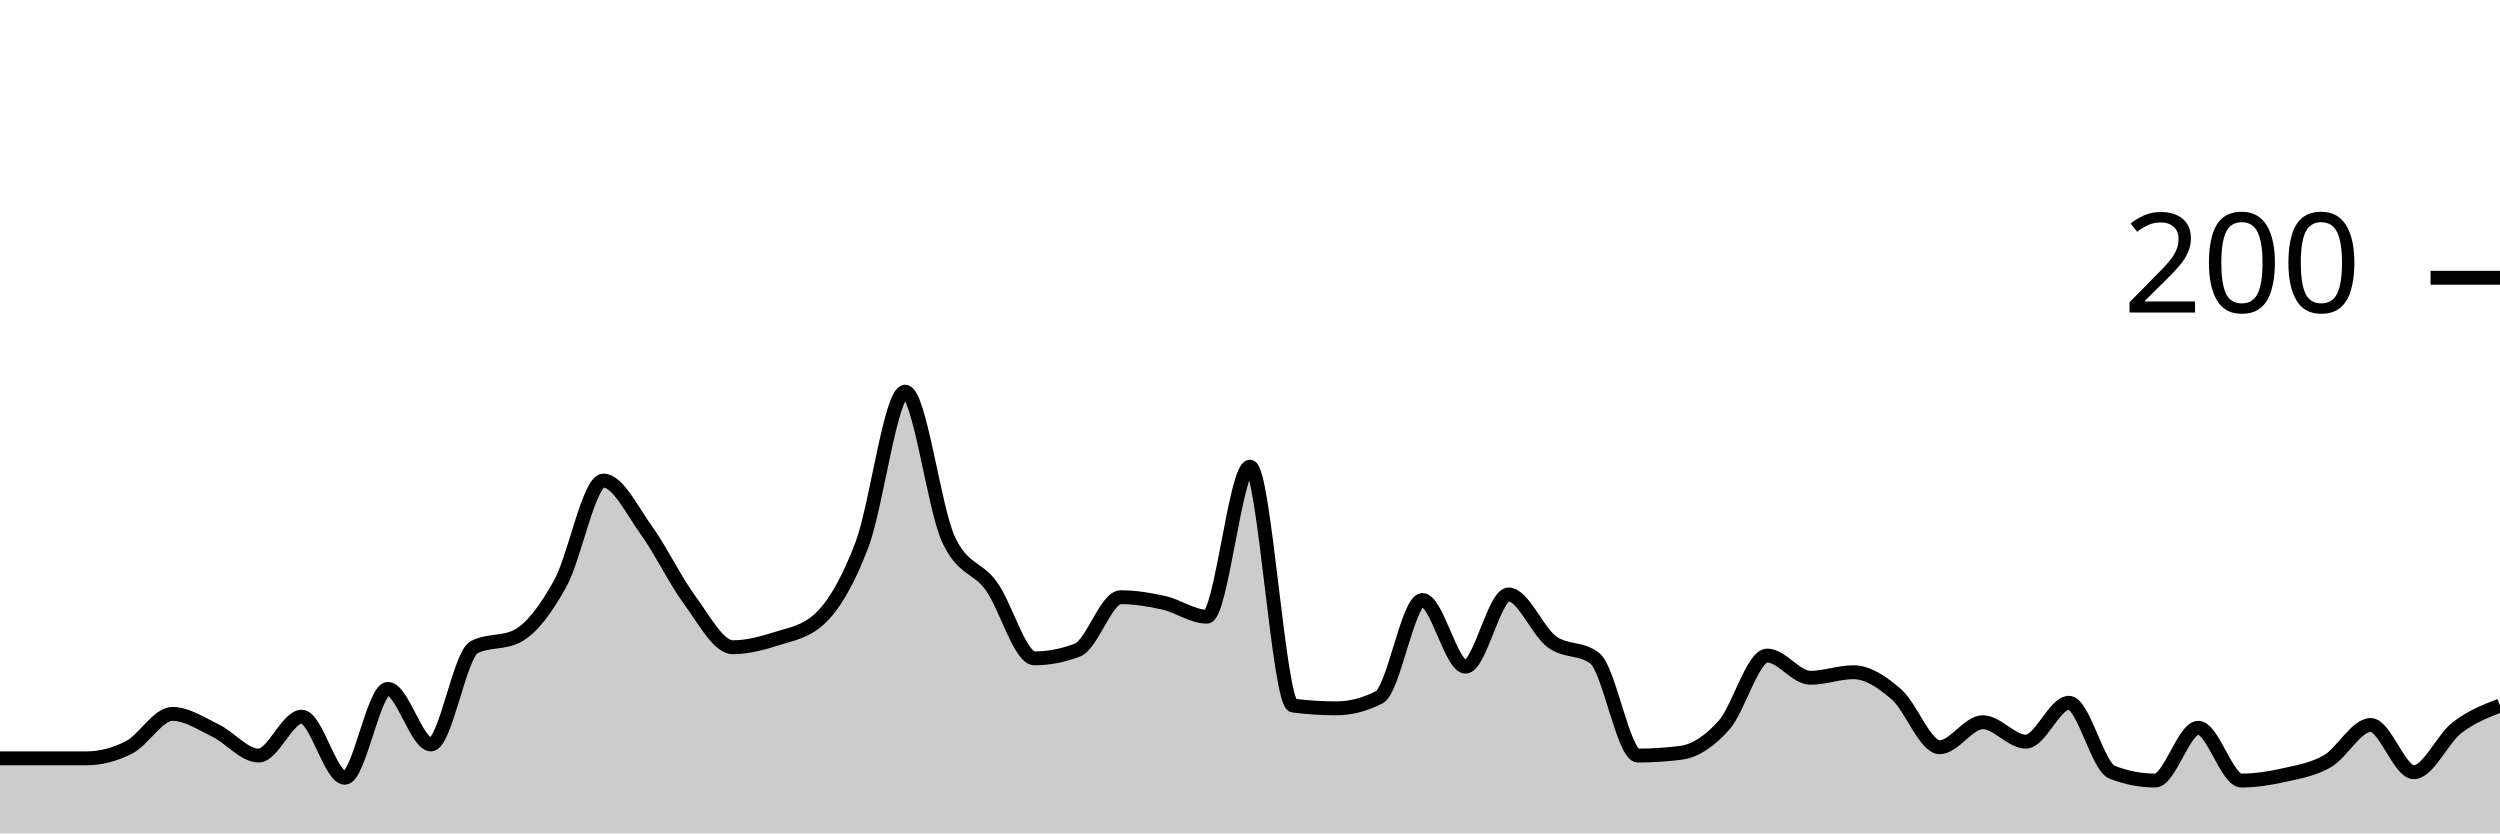
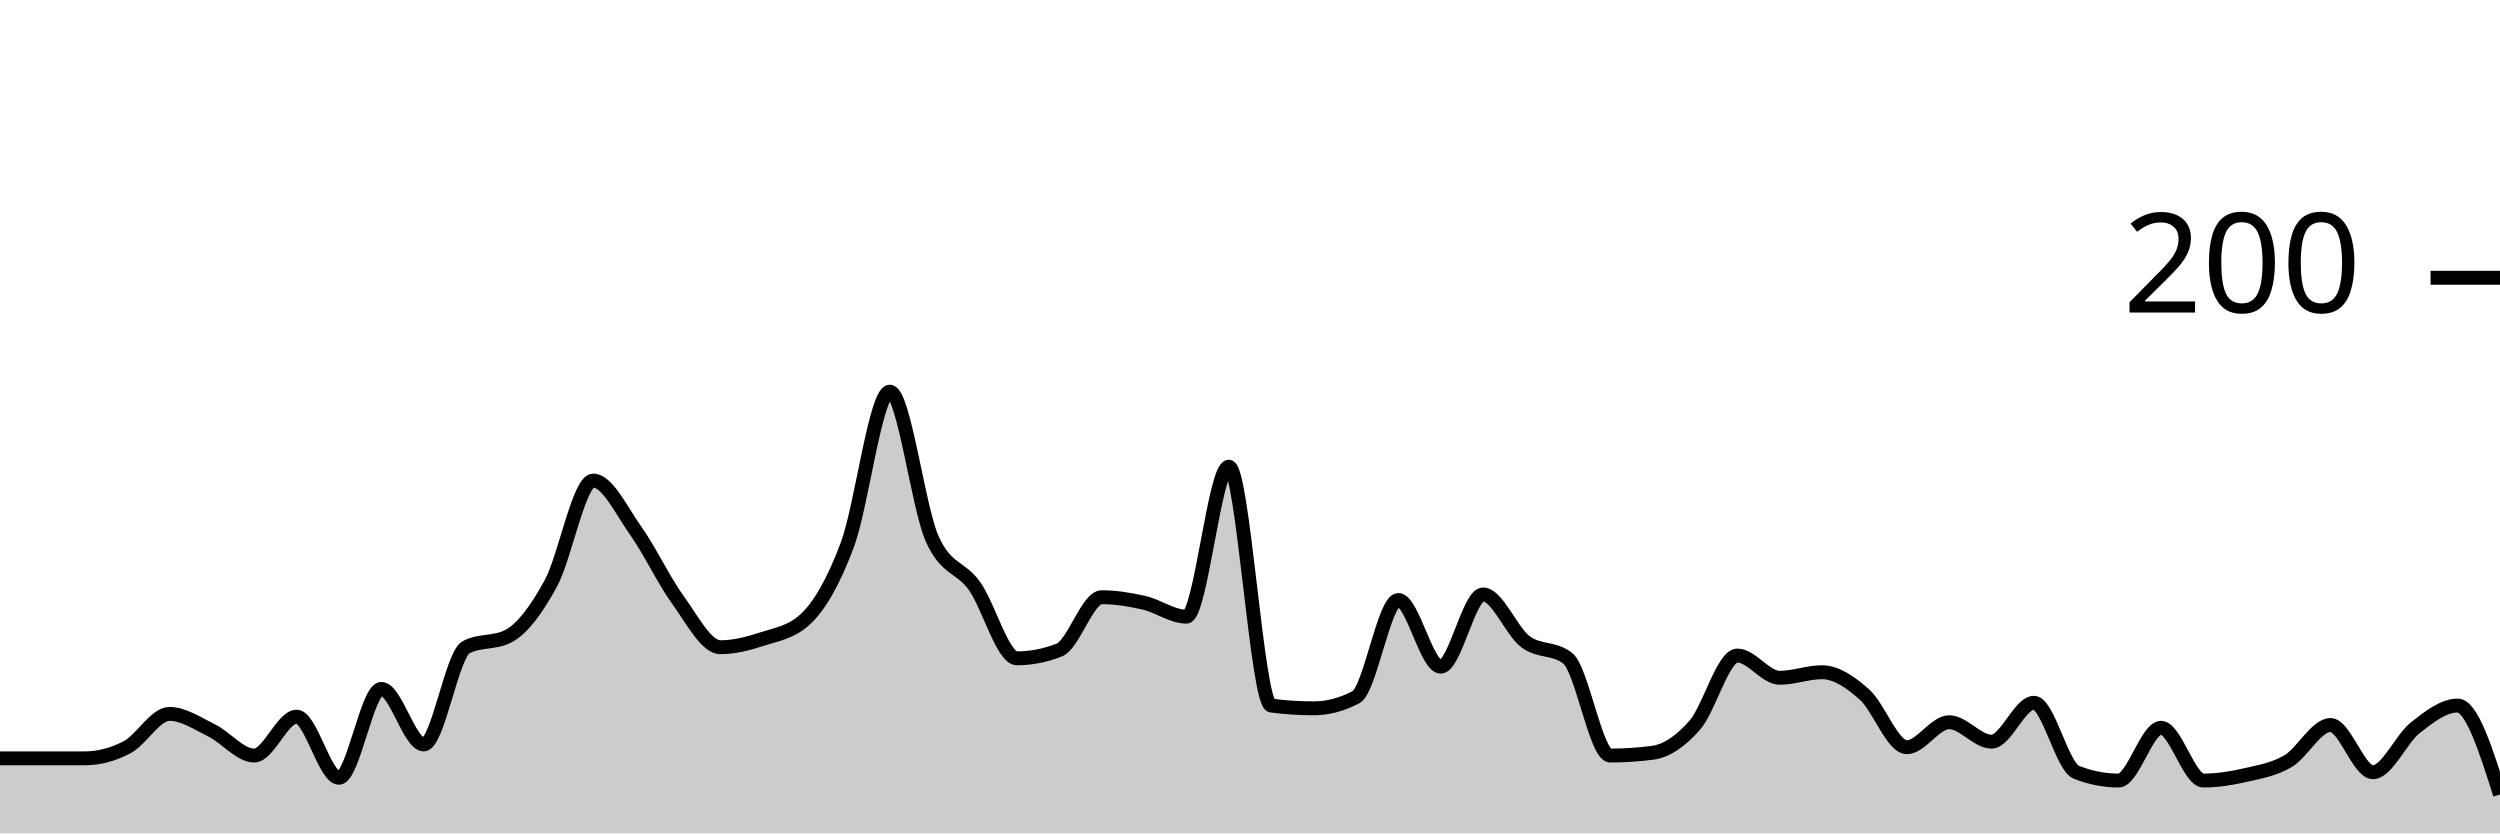
<svg xmlns="http://www.w3.org/2000/svg" viewBox="0 0 180 60">
  <g transform="translate(0,20)">
-     <path class="area" fill="rgba(0, 0, 0, 0.2)" d="M0,34.6C1.034,34.6,2.069,34.6,3.103,34.6C4.138,34.6,5.172,34.6,6.207,34.6C7.241,34.6,8.276,34.333,9.31,33.8C10.345,33.267,11.379,31.4,12.414,31.4C13.448,31.4,14.483,32.1,15.517,32.6C16.552,33.1,17.586,34.4,18.621,34.4C19.655,34.4,20.69,31.6,21.724,31.6C22.759,31.6,23.793,36,24.828,36C25.862,36,26.897,29.6,27.931,29.6C28.966,29.6,30,33.6,31.034,33.6C32.069,33.6,33.103,27.133,34.138,26.6C35.172,26.067,36.207,26.333,37.241,25.8C38.276,25.267,39.31,23.867,40.345,22C41.379,20.133,42.414,14.6,43.448,14.6C44.483,14.6,45.517,16.767,46.552,18.2C47.586,19.633,48.621,21.8,49.655,23.2C50.69,24.6,51.724,26.6,52.759,26.6C53.793,26.6,54.828,26.333,55.862,26C56.897,25.667,57.931,25.533,58.966,24.6C60,23.667,61.034,21.933,62.069,19.2C63.103,16.467,64.138,8.2,65.172,8.2C66.207,8.2,67.241,16.533,68.276,18.8C69.31,21.067,70.345,20.767,71.379,22.2C72.414,23.633,73.448,27.4,74.483,27.4C75.517,27.4,76.552,27.2,77.586,26.8C78.621,26.4,79.655,23,80.69,23C81.724,23,82.759,23.167,83.793,23.4C84.828,23.633,85.862,24.4,86.897,24.4C87.931,24.4,88.966,13.6,90,13.6C91.034,13.6,92.069,30.667,93.103,30.8C94.138,30.933,95.172,31,96.207,31C97.241,31,98.276,30.733,99.31,30.2C100.345,29.667,101.379,23.2,102.414,23.2C103.448,23.2,104.483,28,105.517,28C106.552,28,107.586,22.8,108.621,22.8C109.655,22.8,110.69,25.433,111.724,26.2C112.759,26.967,113.793,26.6,114.828,27.4C115.862,28.2,116.897,34.4,117.931,34.4C118.966,34.4,120,34.333,121.034,34.2C122.069,34.067,123.103,33.367,124.138,32.2C125.172,31.033,126.207,27.2,127.241,27.2C128.276,27.2,129.31,28.8,130.345,28.8C131.379,28.8,132.414,28.4,133.448,28.4C134.483,28.4,135.517,29.1,136.552,30C137.586,30.9,138.621,33.8,139.655,33.8C140.69,33.8,141.724,32,142.759,32C143.793,32,144.828,33.4,145.862,33.4C146.897,33.4,147.931,30.6,148.966,30.6C150,30.6,151.034,35.2,152.069,35.6C153.103,36,154.138,36.2,155.172,36.2C156.207,36.2,157.241,32.4,158.276,32.4C159.31,32.4,160.345,36.2,161.379,36.2C162.414,36.2,163.448,36.033,164.483,35.8C165.517,35.567,166.552,35.4,167.586,34.8C168.621,34.2,169.655,32.2,170.69,32.2C171.724,32.2,172.759,35.6,173.793,35.6C174.828,35.6,175.862,33.2,176.897,32.4C177.931,31.6,178.966,31.2,180,30.8L180,40C178.966,40,177.931,40,176.897,40C175.862,40,174.828,40,173.793,40C172.759,40,171.724,40,170.69,40C169.655,40,168.621,40,167.586,40C166.552,40,165.517,40,164.483,40C163.448,40,162.414,40,161.379,40C160.345,40,159.31,40,158.276,40C157.241,40,156.207,40,155.172,40C154.138,40,153.103,40,152.069,40C151.034,40,150,40,148.966,40C147.931,40,146.897,40,145.862,40C144.828,40,143.793,40,142.759,40C141.724,40,140.69,40,139.655,40C138.621,40,137.586,40,136.552,40C135.517,40,134.483,40,133.448,40C132.414,40,131.379,40,130.345,40C129.31,40,128.276,40,127.241,40C126.207,40,125.172,40,124.138,40C123.103,40,122.069,40,121.034,40C120,40,118.966,40,117.931,40C116.897,40,115.862,40,114.828,40C113.793,40,112.759,40,111.724,40C110.69,40,109.655,40,108.621,40C107.586,40,106.552,40,105.517,40C104.483,40,103.448,40,102.414,40C101.379,40,100.345,40,99.31,40C98.276,40,97.241,40,96.207,40C95.172,40,94.138,40,93.103,40C92.069,40,91.034,40,90,40C88.966,40,87.931,40,86.897,40C85.862,40,84.828,40,83.793,40C82.759,40,81.724,40,80.69,40C79.655,40,78.621,40,77.586,40C76.552,40,75.517,40,74.483,40C73.448,40,72.414,40,71.379,40C70.345,40,69.31,40,68.276,40C67.241,40,66.207,40,65.172,40C64.138,40,63.103,40,62.069,40C61.034,40,60,40,58.966,40C57.931,40,56.897,40,55.862,40C54.828,40,53.793,40,52.759,40C51.724,40,50.69,40,49.655,40C48.621,40,47.586,40,46.552,40C45.517,40,44.483,40,43.448,40C42.414,40,41.379,40,40.345,40C39.31,40,38.276,40,37.241,40C36.207,40,35.172,40,34.138,40C33.103,40,32.069,40,31.034,40C30,40,28.966,40,27.931,40C26.897,40,25.862,40,24.828,40C23.793,40,22.759,40,21.724,40C20.69,40,19.655,40,18.621,40C17.586,40,16.552,40,15.517,40C14.483,40,13.448,40,12.414,40C11.379,40,10.345,40,9.31,40C8.276,40,7.241,40,6.207,40C5.172,40,4.138,40,3.103,40C2.069,40,1.034,40,0,40Z" />
-     <path class="line" stroke="black" fill="none" d="M0,34.6C1.034,34.6,2.069,34.6,3.103,34.6C4.138,34.6,5.172,34.6,6.207,34.6C7.241,34.6,8.276,34.333,9.31,33.8C10.345,33.267,11.379,31.4,12.414,31.4C13.448,31.4,14.483,32.1,15.517,32.6C16.552,33.1,17.586,34.4,18.621,34.4C19.655,34.4,20.69,31.6,21.724,31.6C22.759,31.6,23.793,36,24.828,36C25.862,36,26.897,29.6,27.931,29.6C28.966,29.6,30,33.6,31.034,33.6C32.069,33.6,33.103,27.133,34.138,26.6C35.172,26.067,36.207,26.333,37.241,25.8C38.276,25.267,39.31,23.867,40.345,22C41.379,20.133,42.414,14.6,43.448,14.6C44.483,14.6,45.517,16.767,46.552,18.2C47.586,19.633,48.621,21.8,49.655,23.2C50.69,24.6,51.724,26.6,52.759,26.6C53.793,26.6,54.828,26.333,55.862,26C56.897,25.667,57.931,25.533,58.966,24.6C60,23.667,61.034,21.933,62.069,19.2C63.103,16.467,64.138,8.2,65.172,8.2C66.207,8.2,67.241,16.533,68.276,18.8C69.31,21.067,70.345,20.767,71.379,22.2C72.414,23.633,73.448,27.4,74.483,27.4C75.517,27.4,76.552,27.2,77.586,26.8C78.621,26.4,79.655,23,80.69,23C81.724,23,82.759,23.167,83.793,23.4C84.828,23.633,85.862,24.4,86.897,24.4C87.931,24.4,88.966,13.6,90,13.6C91.034,13.6,92.069,30.667,93.103,30.8C94.138,30.933,95.172,31,96.207,31C97.241,31,98.276,30.733,99.31,30.2C100.345,29.667,101.379,23.2,102.414,23.2C103.448,23.2,104.483,28,105.517,28C106.552,28,107.586,22.8,108.621,22.8C109.655,22.8,110.69,25.433,111.724,26.2C112.759,26.967,113.793,26.6,114.828,27.4C115.862,28.2,116.897,34.4,117.931,34.4C118.966,34.4,120,34.333,121.034,34.2C122.069,34.067,123.103,33.367,124.138,32.2C125.172,31.033,126.207,27.2,127.241,27.2C128.276,27.2,129.31,28.8,130.345,28.8C131.379,28.8,132.414,28.4,133.448,28.4C134.483,28.4,135.517,29.1,136.552,30C137.586,30.9,138.621,33.8,139.655,33.8C140.69,33.8,141.724,32,142.759,32C143.793,32,144.828,33.4,145.862,33.4C146.897,33.4,147.931,30.6,148.966,30.6C150,30.6,151.034,35.2,152.069,35.6C153.103,36,154.138,36.2,155.172,36.2C156.207,36.2,157.241,32.4,158.276,32.4C159.31,32.4,160.345,36.2,161.379,36.2C162.414,36.2,163.448,36.033,164.483,35.8C165.517,35.567,166.552,35.4,167.586,34.8C168.621,34.2,169.655,32.2,170.69,32.2C171.724,32.2,172.759,35.6,173.793,35.6C174.828,35.6,175.862,33.2,176.897,32.4C177.931,31.6,178.966,31.2,180,30.8" />
+     <path class="area" fill="rgba(0, 0, 0, 0.2)" d="M0,34.6C1.017,34.6,2.034,34.6,3.051,34.6C4.068,34.6,5.085,34.6,6.102,34.6C7.119,34.6,8.136,34.333,9.153,33.8C10.169,33.267,11.186,31.4,12.203,31.4C13.22,31.4,14.237,32.1,15.254,32.6C16.271,33.1,17.288,34.4,18.305,34.4C19.322,34.4,20.339,31.6,21.356,31.6C22.373,31.6,23.39,36,24.407,36C25.424,36,26.441,29.6,27.458,29.6C28.475,29.6,29.492,33.6,30.508,33.6C31.525,33.6,32.542,27.133,33.559,26.6C34.576,26.067,35.593,26.333,36.61,25.8C37.627,25.267,38.644,23.867,39.661,22C40.678,20.133,41.695,14.6,42.712,14.6C43.729,14.6,44.746,16.767,45.763,18.2C46.78,19.633,47.797,21.8,48.814,23.2C49.831,24.6,50.847,26.6,51.864,26.6C52.881,26.6,53.898,26.333,54.915,26C55.932,25.667,56.949,25.533,57.966,24.6C58.983,23.667,60,21.933,61.017,19.2C62.034,16.467,63.051,8.2,64.068,8.2C65.085,8.2,66.102,16.533,67.119,18.8C68.136,21.067,69.153,20.767,70.169,22.2C71.186,23.633,72.203,27.4,73.22,27.4C74.237,27.4,75.254,27.2,76.271,26.8C77.288,26.4,78.305,23,79.322,23C80.339,23,81.356,23.167,82.373,23.4C83.39,23.633,84.407,24.4,85.424,24.4C86.441,24.4,87.458,13.6,88.475,13.6C89.492,13.6,90.508,30.667,91.525,30.8C92.542,30.933,93.559,31,94.576,31C95.593,31,96.61,30.733,97.627,30.2C98.644,29.667,99.661,23.2,100.678,23.2C101.695,23.2,102.712,28,103.729,28C104.746,28,105.763,22.8,106.78,22.8C107.797,22.8,108.814,25.433,109.831,26.2C110.847,26.967,111.864,26.6,112.881,27.4C113.898,28.2,114.915,34.4,115.932,34.4C116.949,34.4,117.966,34.333,118.983,34.2C120,34.067,121.017,33.367,122.034,32.2C123.051,31.033,124.068,27.2,125.085,27.2C126.102,27.2,127.119,28.8,128.136,28.8C129.153,28.8,130.169,28.4,131.186,28.4C132.203,28.4,133.22,29.1,134.237,30C135.254,30.9,136.271,33.8,137.288,33.8C138.305,33.8,139.322,32,140.339,32C141.356,32,142.373,33.4,143.39,33.4C144.407,33.4,145.424,30.6,146.441,30.6C147.458,30.6,148.475,35.2,149.492,35.6C150.508,36,151.525,36.2,152.542,36.2C153.559,36.2,154.576,32.4,155.593,32.4C156.61,32.4,157.627,36.2,158.644,36.2C159.661,36.2,160.678,36.033,161.695,35.8C162.712,35.567,163.729,35.4,164.746,34.8C165.763,34.2,166.78,32.2,167.797,32.2C168.814,32.2,169.831,35.6,170.847,35.6C171.864,35.6,172.881,33.2,173.898,32.4C174.915,31.6,175.932,30.8,176.949,30.8C177.966,30.8,178.983,34,180,37.2L180,40C178.983,40,177.966,40,176.949,40C175.932,40,174.915,40,173.898,40C172.881,40,171.864,40,170.847,40C169.831,40,168.814,40,167.797,40C166.78,40,165.763,40,164.746,40C163.729,40,162.712,40,161.695,40C160.678,40,159.661,40,158.644,40C157.627,40,156.61,40,155.593,40C154.576,40,153.559,40,152.542,40C151.525,40,150.508,40,149.492,40C148.475,40,147.458,40,146.441,40C145.424,40,144.407,40,143.39,40C142.373,40,141.356,40,140.339,40C139.322,40,138.305,40,137.288,40C136.271,40,135.254,40,134.237,40C133.22,40,132.203,40,131.186,40C130.169,40,129.153,40,128.136,40C127.119,40,126.102,40,125.085,40C124.068,40,123.051,40,122.034,40C121.017,40,120,40,118.983,40C117.966,40,116.949,40,115.932,40C114.915,40,113.898,40,112.881,40C111.864,40,110.847,40,109.831,40C108.814,40,107.797,40,106.78,40C105.763,40,104.746,40,103.729,40C102.712,40,101.695,40,100.678,40C99.661,40,98.644,40,97.627,40C96.61,40,95.593,40,94.576,40C93.559,40,92.542,40,91.525,40C90.508,40,89.492,40,88.475,40C87.458,40,86.441,40,85.424,40C84.407,40,83.39,40,82.373,40C81.356,40,80.339,40,79.322,40C78.305,40,77.288,40,76.271,40C75.254,40,74.237,40,73.22,40C72.203,40,71.186,40,70.169,40C69.153,40,68.136,40,67.119,40C66.102,40,65.085,40,64.068,40C63.051,40,62.034,40,61.017,40C60,40,58.983,40,57.966,40C56.949,40,55.932,40,54.915,40C53.898,40,52.881,40,51.864,40C50.847,40,49.831,40,48.814,40C47.797,40,46.78,40,45.763,40C44.746,40,43.729,40,42.712,40C41.695,40,40.678,40,39.661,40C38.644,40,37.627,40,36.61,40C35.593,40,34.576,40,33.559,40C32.542,40,31.525,40,30.508,40C29.492,40,28.475,40,27.458,40C26.441,40,25.424,40,24.407,40C23.39,40,22.373,40,21.356,40C20.339,40,19.322,40,18.305,40C17.288,40,16.271,40,15.254,40C14.237,40,13.22,40,12.203,40C11.186,40,10.169,40,9.153,40C8.136,40,7.119,40,6.102,40C5.085,40,4.068,40,3.051,40C2.034,40,1.017,40,0,40Z" />
+     <path class="line" stroke="black" fill="none" d="M0,34.6C1.017,34.6,2.034,34.6,3.051,34.6C4.068,34.6,5.085,34.6,6.102,34.6C7.119,34.6,8.136,34.333,9.153,33.8C10.169,33.267,11.186,31.4,12.203,31.4C13.22,31.4,14.237,32.1,15.254,32.6C16.271,33.1,17.288,34.4,18.305,34.4C19.322,34.4,20.339,31.6,21.356,31.6C22.373,31.6,23.39,36,24.407,36C25.424,36,26.441,29.6,27.458,29.6C28.475,29.6,29.492,33.6,30.508,33.6C31.525,33.6,32.542,27.133,33.559,26.6C34.576,26.067,35.593,26.333,36.61,25.8C37.627,25.267,38.644,23.867,39.661,22C40.678,20.133,41.695,14.6,42.712,14.6C43.729,14.6,44.746,16.767,45.763,18.2C46.78,19.633,47.797,21.8,48.814,23.2C49.831,24.6,50.847,26.6,51.864,26.6C52.881,26.6,53.898,26.333,54.915,26C55.932,25.667,56.949,25.533,57.966,24.6C58.983,23.667,60,21.933,61.017,19.2C62.034,16.467,63.051,8.2,64.068,8.2C65.085,8.2,66.102,16.533,67.119,18.8C68.136,21.067,69.153,20.767,70.169,22.2C71.186,23.633,72.203,27.4,73.22,27.4C74.237,27.4,75.254,27.2,76.271,26.8C77.288,26.4,78.305,23,79.322,23C80.339,23,81.356,23.167,82.373,23.4C83.39,23.633,84.407,24.4,85.424,24.4C86.441,24.4,87.458,13.6,88.475,13.6C89.492,13.6,90.508,30.667,91.525,30.8C92.542,30.933,93.559,31,94.576,31C95.593,31,96.61,30.733,97.627,30.2C98.644,29.667,99.661,23.2,100.678,23.2C101.695,23.2,102.712,28,103.729,28C104.746,28,105.763,22.8,106.78,22.8C107.797,22.8,108.814,25.433,109.831,26.2C110.847,26.967,111.864,26.6,112.881,27.4C113.898,28.2,114.915,34.4,115.932,34.4C116.949,34.4,117.966,34.333,118.983,34.2C120,34.067,121.017,33.367,122.034,32.2C123.051,31.033,124.068,27.2,125.085,27.2C126.102,27.2,127.119,28.8,128.136,28.8C129.153,28.8,130.169,28.4,131.186,28.4C132.203,28.4,133.22,29.1,134.237,30C135.254,30.9,136.271,33.8,137.288,33.8C138.305,33.8,139.322,32,140.339,32C141.356,32,142.373,33.4,143.39,33.4C144.407,33.4,145.424,30.6,146.441,30.6C147.458,30.6,148.475,35.2,149.492,35.6C150.508,36,151.525,36.2,152.542,36.2C153.559,36.2,154.576,32.4,155.593,32.4C156.61,32.4,157.627,36.2,158.644,36.2C159.661,36.2,160.678,36.033,161.695,35.8C162.712,35.567,163.729,35.4,164.746,34.8C165.763,34.2,166.78,32.2,167.797,32.2C168.814,32.2,169.831,35.6,170.847,35.6C171.864,35.6,172.881,33.2,173.898,32.4C174.915,31.6,175.932,30.8,176.949,30.8C177.966,30.8,178.983,34,180,37.2" />
    <path class="axis-ceiling" stroke-width="1" stroke="black" fill="none" d="M175,0L180,0" />
    <text class="axis-ceiling-label" font-family="sans-serif" text-anchor="end" font-size="10px" x="170" y="2.5">200</text>
  </g>
</svg>
